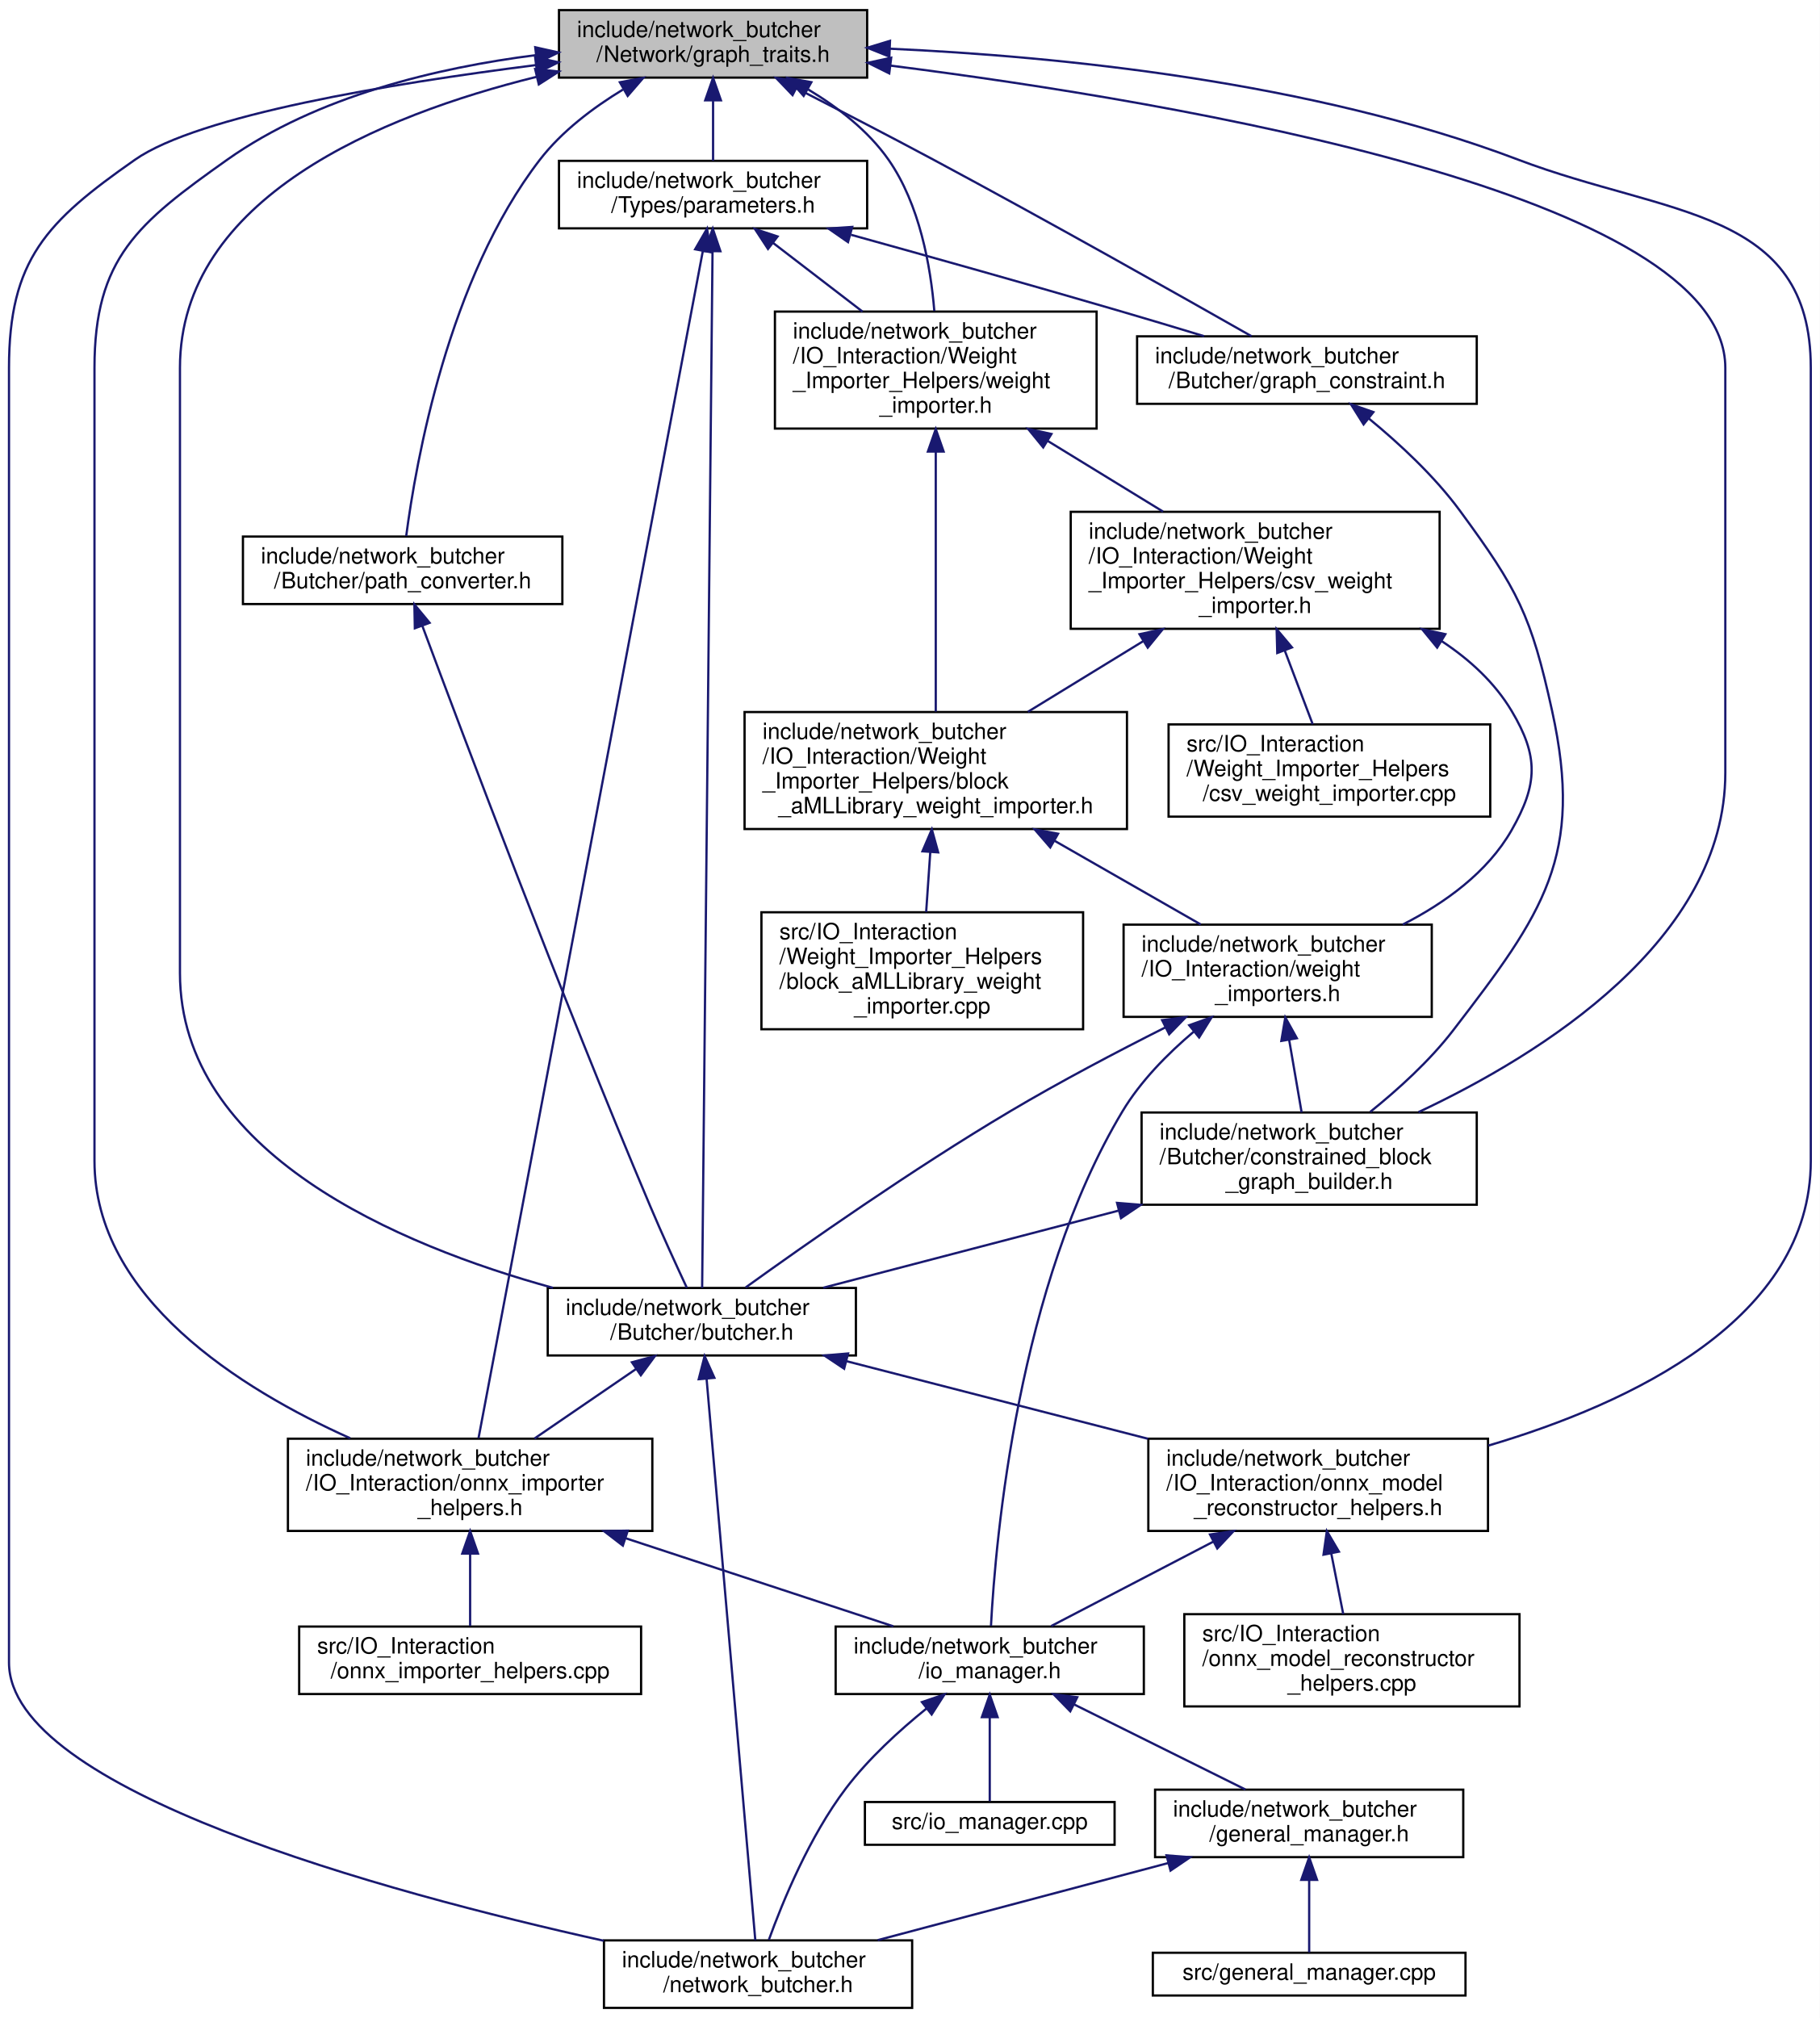
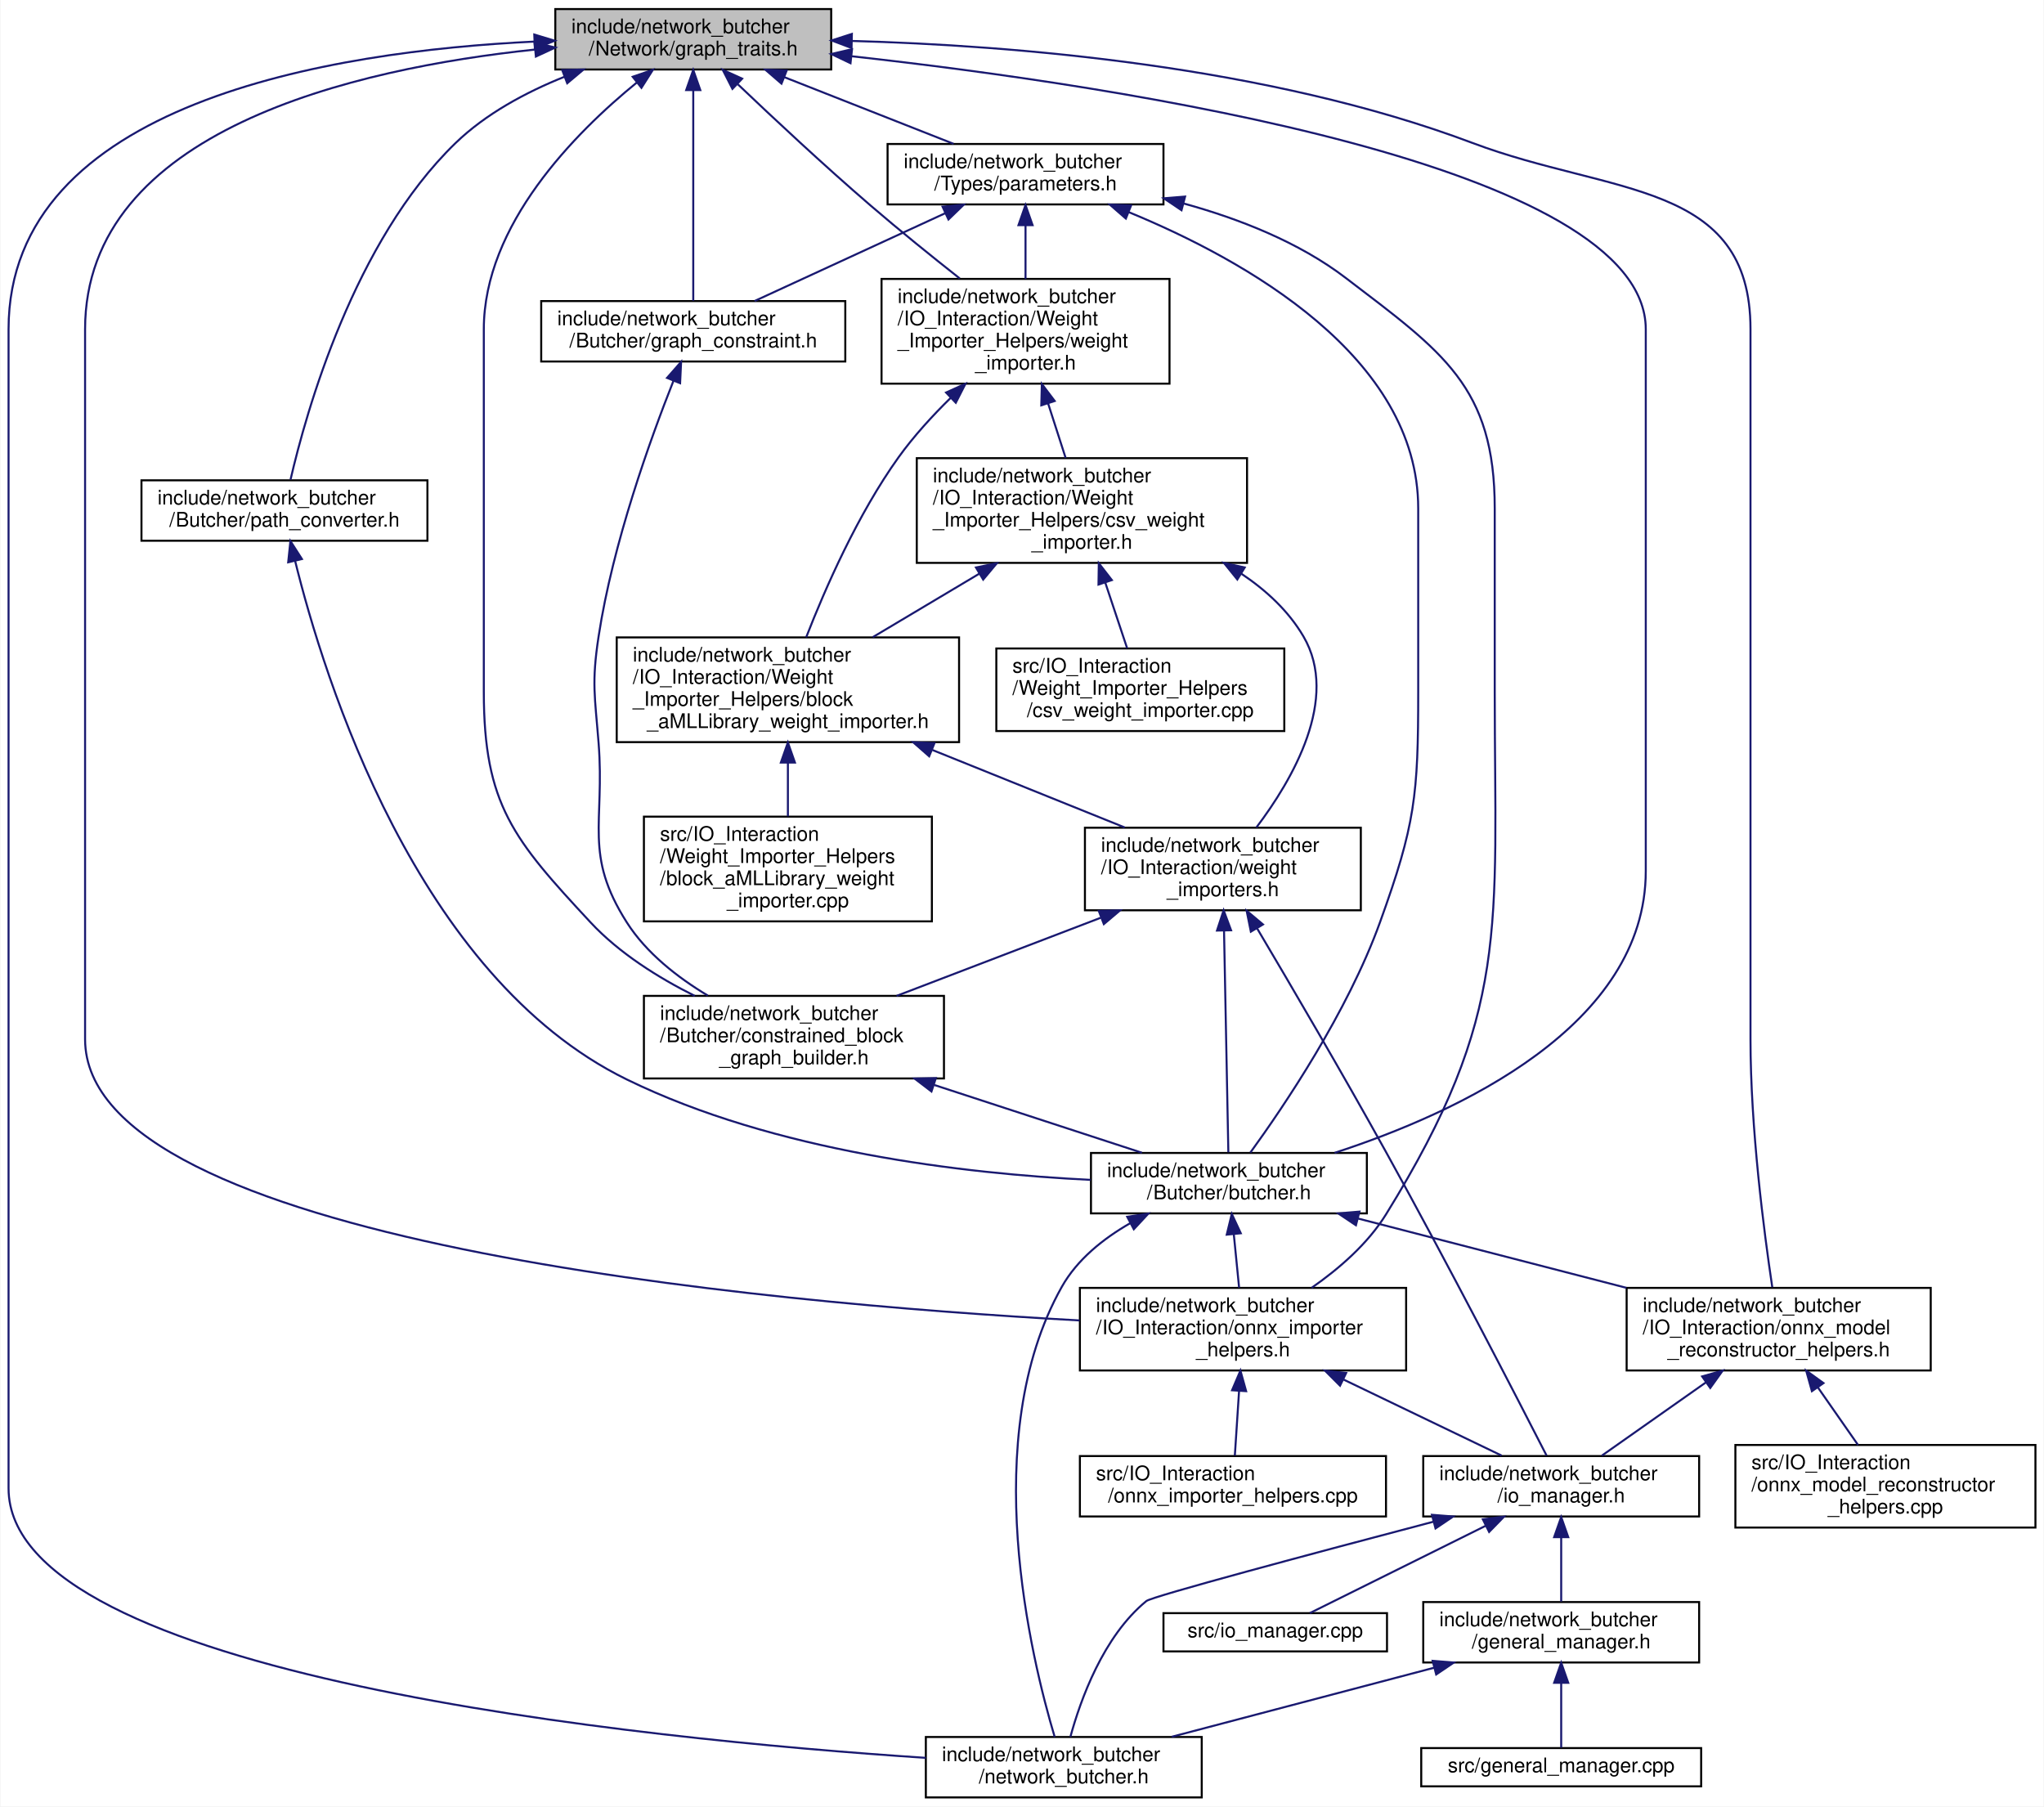
- <svg xmlns="http://www.w3.org/2000/svg" xmlns:xlink="http://www.w3.org/1999/xlink" width="809pt" height="897pt" viewBox="0.00 0.00 809.00 897.00">
+ <svg xmlns="http://www.w3.org/2000/svg" xmlns:xlink="http://www.w3.org/1999/xlink" width="1015pt" height="897pt" viewBox="0.00 0.00 1014.50 897.00">
  <g id="graph0" class="graph" transform="scale(1 1) rotate(0) translate(4 893)">
-     <polygon fill="white" stroke="transparent" points="-4,4 -4,-893 805,-893 805,4 -4,4" />
+     <polygon fill="white" stroke="transparent" points="-4,4 -4,-893 1010.5,-893 1010.5,4 -4,4" />
    <g id="node1" class="node">
      <g id="a_node1">
        <a xlink:title=" ">
-           <polygon fill="#bfbfbf" stroke="black" points="244.5,-858.5 244.5,-888.5 381.5,-888.5 381.5,-858.5 244.5,-858.5" />
-           <text text-anchor="start" x="252.5" y="-876.5" font-family="Helvetica,sans-Serif" font-size="10.00">include/network_butcher</text>
-           <text text-anchor="middle" x="313" y="-865.5" font-family="Helvetica,sans-Serif" font-size="10.00">/Network/graph_traits.h</text>
+           <polygon fill="#bfbfbf" stroke="black" points="271.5,-858.5 271.5,-888.5 408.5,-888.5 408.5,-858.5 271.5,-858.5" />
+           <text text-anchor="start" x="279.5" y="-876.5" font-family="Helvetica,sans-Serif" font-size="10.00">include/network_butcher</text>
+           <text text-anchor="middle" x="340" y="-865.5" font-family="Helvetica,sans-Serif" font-size="10.00">/Network/graph_traits.h</text>
        </a>
      </g>
    </g>
    <g id="node2" class="node">
      <g id="a_node2">
        <a xlink:href="butcher_8h.html" target="_top" xlink:title=" ">
-           <polygon fill="white" stroke="black" points="239.5,-290.5 239.5,-320.5 376.5,-320.5 376.5,-290.5 239.5,-290.5" />
-           <text text-anchor="start" x="247.5" y="-308.5" font-family="Helvetica,sans-Serif" font-size="10.00">include/network_butcher</text>
-           <text text-anchor="middle" x="308" y="-297.5" font-family="Helvetica,sans-Serif" font-size="10.00">/Butcher/butcher.h</text>
+           <polygon fill="white" stroke="black" points="537.5,-290.5 537.5,-320.5 674.5,-320.5 674.5,-290.5 537.5,-290.5" />
+           <text text-anchor="start" x="545.5" y="-308.5" font-family="Helvetica,sans-Serif" font-size="10.00">include/network_butcher</text>
+           <text text-anchor="middle" x="606" y="-297.5" font-family="Helvetica,sans-Serif" font-size="10.00">/Butcher/butcher.h</text>
        </a>
      </g>
    </g>
    <g id="edge1" class="edge">
-       <path fill="none" stroke="midnightblue" d="M234.43,-858.82C165.44,-841.76 76,-805.07 76,-729.5 76,-729.5 76,-729.5 76,-460.5 76,-380.37 173.26,-339.44 241.83,-320.55" />
-       <polygon fill="midnightblue" stroke="midnightblue" points="233.91,-862.29 244.45,-861.2 235.53,-855.48 233.91,-862.29" />
+       <path fill="none" stroke="midnightblue" d="M418.78,-865.06C553.32,-850.16 813,-810.86 813,-729.5 813,-729.5 813,-729.5 813,-460.5 813,-383.57 719.83,-340.55 658.5,-320.56" />
+       <polygon fill="midnightblue" stroke="midnightblue" points="418.09,-861.62 408.53,-866.18 418.85,-868.58 418.09,-861.62" />
    </g>
    <g id="node3" class="node">
      <g id="a_node3">
-         <a xlink:href="onnx__model__reconstructor__helpers_8h.html" target="_top" xlink:title=" ">
-           <polygon fill="white" stroke="black" points="506.5,-212.5 506.5,-253.5 657.5,-253.5 657.5,-212.5 506.5,-212.5" />
-           <text text-anchor="start" x="514.5" y="-241.5" font-family="Helvetica,sans-Serif" font-size="10.00">include/network_butcher</text>
-           <text text-anchor="start" x="514.5" y="-230.5" font-family="Helvetica,sans-Serif" font-size="10.00">/IO_Interaction/onnx_model</text>
-           <text text-anchor="middle" x="582" y="-219.5" font-family="Helvetica,sans-Serif" font-size="10.00">_reconstructor_helpers.h</text>
+         <a xlink:href="onnx__importer__helpers_8h.html" target="_top" xlink:title=" ">
+           <polygon fill="white" stroke="black" points="532,-212.5 532,-253.5 694,-253.5 694,-212.5 532,-212.5" />
+           <text text-anchor="start" x="540" y="-241.5" font-family="Helvetica,sans-Serif" font-size="10.00">include/network_butcher</text>
+           <text text-anchor="start" x="540" y="-230.5" font-family="Helvetica,sans-Serif" font-size="10.00">/IO_Interaction/onnx_importer</text>
+           <text text-anchor="middle" x="613" y="-219.5" font-family="Helvetica,sans-Serif" font-size="10.00">_helpers.h</text>
        </a>
      </g>
    </g>
    <g id="edge20" class="edge">
-       <path fill="none" stroke="midnightblue" d="M391.74,-871.34C465.97,-867.97 579.23,-856.85 671,-822 737.29,-796.83 801,-800.41 801,-729.5 801,-729.5 801,-729.5 801,-377 801,-306.73 720.98,-269.16 657.67,-250.44" />
-       <polygon fill="midnightblue" stroke="midnightblue" points="391.37,-867.85 381.53,-871.77 391.66,-874.85 391.37,-867.85" />
+       <path fill="none" stroke="midnightblue" d="M261.33,-868.39C171.85,-858.98 38,-828.37 38,-729.5 38,-729.5 38,-729.5 38,-377 38,-276.45 373.34,-246.08 531.84,-237.34" />
+       <polygon fill="midnightblue" stroke="midnightblue" points="261.18,-871.89 271.47,-869.39 261.86,-864.92 261.18,-871.89" />
    </g>
    <g id="node6" class="node">
      <g id="a_node6">
        <a xlink:href="network__butcher_8h.html" target="_top" xlink:title=" ">
-           <polygon fill="white" stroke="black" points="264.5,-0.5 264.5,-30.5 401.5,-30.5 401.5,-0.5 264.5,-0.5" />
-           <text text-anchor="start" x="272.5" y="-18.5" font-family="Helvetica,sans-Serif" font-size="10.00">include/network_butcher</text>
-           <text text-anchor="middle" x="333" y="-7.5" font-family="Helvetica,sans-Serif" font-size="10.00">/network_butcher.h</text>
+           <polygon fill="white" stroke="black" points="455.5,-0.5 455.5,-30.5 592.5,-30.5 592.5,-0.5 455.5,-0.5" />
+           <text text-anchor="start" x="463.5" y="-18.5" font-family="Helvetica,sans-Serif" font-size="10.00">include/network_butcher</text>
+           <text text-anchor="middle" x="524" y="-7.5" font-family="Helvetica,sans-Serif" font-size="10.00">/network_butcher.h</text>
        </a>
      </g>
    </g>
    <g id="edge33" class="edge">
-       <path fill="none" stroke="midnightblue" d="M234.08,-864.05C169.47,-855.87 84.3,-841.79 56,-822 16.62,-794.46 0,-777.56 0,-729.5 0,-729.5 0,-729.5 0,-154 0,-97.32 166.92,-51.97 264.41,-30.33" />
-       <polygon fill="midnightblue" stroke="midnightblue" points="233.91,-867.56 244.26,-865.32 234.77,-860.61 233.91,-867.56" />
+       <path fill="none" stroke="midnightblue" d="M261.07,-872.35C160.62,-867.52 0,-842.18 0,-729.5 0,-729.5 0,-729.5 0,-154 0,-60.89 313.46,-29.56 455.5,-20.14" />
+       <polygon fill="midnightblue" stroke="midnightblue" points="261.06,-875.85 271.2,-872.78 261.35,-868.86 261.06,-875.85" />
    </g>
    <g id="node10" class="node">
      <g id="a_node10">
-         <a xlink:href="onnx__importer__helpers_8h.html" target="_top" xlink:title=" ">
-           <polygon fill="white" stroke="black" points="124,-212.5 124,-253.5 286,-253.5 286,-212.5 124,-212.5" />
-           <text text-anchor="start" x="132" y="-241.5" font-family="Helvetica,sans-Serif" font-size="10.00">include/network_butcher</text>
-           <text text-anchor="start" x="132" y="-230.5" font-family="Helvetica,sans-Serif" font-size="10.00">/IO_Interaction/onnx_importer</text>
-           <text text-anchor="middle" x="205" y="-219.5" font-family="Helvetica,sans-Serif" font-size="10.00">_helpers.h</text>
+         <a xlink:href="onnx__model__reconstructor__helpers_8h.html" target="_top" xlink:title=" ">
+           <polygon fill="white" stroke="black" points="803.5,-212.5 803.5,-253.5 954.5,-253.5 954.5,-212.5 803.5,-212.5" />
+           <text text-anchor="start" x="811.5" y="-241.5" font-family="Helvetica,sans-Serif" font-size="10.00">include/network_butcher</text>
+           <text text-anchor="start" x="811.5" y="-230.5" font-family="Helvetica,sans-Serif" font-size="10.00">/IO_Interaction/onnx_model</text>
+           <text text-anchor="middle" x="879" y="-219.5" font-family="Helvetica,sans-Serif" font-size="10.00">_reconstructor_helpers.h</text>
        </a>
      </g>
    </g>
    <g id="edge21" class="edge">
-       <path fill="none" stroke="midnightblue" d="M234.24,-868.5C190.47,-862.94 136.94,-850.29 97,-822 57.21,-793.81 38,-778.26 38,-729.5 38,-729.5 38,-729.5 38,-377 38,-316.12 102.83,-275.59 151.7,-253.69" />
-       <polygon fill="midnightblue" stroke="midnightblue" points="233.94,-871.99 244.28,-869.68 234.75,-865.04 233.94,-871.99" />
+       <path fill="none" stroke="midnightblue" d="M418.7,-872.67C498.74,-870.46 625.14,-860.35 727,-822 796.1,-795.98 865,-803.34 865,-729.5 865,-729.5 865,-729.5 865,-377 865,-332.85 871.69,-281.39 875.82,-253.83" />
+       <polygon fill="midnightblue" stroke="midnightblue" points="418.61,-869.17 408.69,-872.91 418.77,-876.16 418.61,-869.17" />
    </g>
    <g id="node12" class="node">
      <g id="a_node12">
-         <a xlink:href="graph__constraint_8h.html" target="_top" xlink:title=" ">
-           <polygon fill="white" stroke="black" points="501.5,-713.5 501.5,-743.5 652.5,-743.5 652.5,-713.5 501.5,-713.5" />
-           <text text-anchor="start" x="509.5" y="-731.5" font-family="Helvetica,sans-Serif" font-size="10.00">include/network_butcher</text>
-           <text text-anchor="middle" x="577" y="-720.5" font-family="Helvetica,sans-Serif" font-size="10.00">/Butcher/graph_constraint.h</text>
+         <a xlink:href="constrained__block__graph__builder_8h.html" target="_top" xlink:title=" ">
+           <polygon fill="white" stroke="black" points="315.5,-357.5 315.5,-398.5 464.5,-398.5 464.5,-357.5 315.5,-357.5" />
+           <text text-anchor="start" x="323.5" y="-386.5" font-family="Helvetica,sans-Serif" font-size="10.00">include/network_butcher</text>
+           <text text-anchor="start" x="323.5" y="-375.5" font-family="Helvetica,sans-Serif" font-size="10.00">/Butcher/constrained_block</text>
+           <text text-anchor="middle" x="390" y="-364.5" font-family="Helvetica,sans-Serif" font-size="10.00">_graph_builder.h</text>
        </a>
      </g>
    </g>
    <g id="edge14" class="edge">
-       <path fill="none" stroke="midnightblue" d="M349.95,-853.82C368.37,-844.41 390.94,-832.75 411,-822 461.59,-794.88 520.1,-761.89 552.39,-743.54" />
-       <polygon fill="midnightblue" stroke="midnightblue" points="348.33,-850.72 341.01,-858.37 351.51,-856.95 348.33,-850.72" />
+       <path fill="none" stroke="midnightblue" d="M312.08,-852.11C281.27,-827.03 236,-781.35 236,-729.5 236,-729.5 236,-729.5 236,-549.5 236,-493.42 250.82,-476.07 289,-435 303.27,-419.66 322.72,-407.51 340.74,-398.5" />
+       <polygon fill="midnightblue" stroke="midnightblue" points="309.93,-854.88 319.95,-858.33 314.27,-849.39 309.93,-854.88" />
    </g>
    <g id="node13" class="node">
      <g id="a_node13">
-         <a xlink:href="constrained__block__graph__builder_8h.html" target="_top" xlink:title=" ">
-           <polygon fill="white" stroke="black" points="503.5,-357.5 503.5,-398.5 652.5,-398.5 652.5,-357.5 503.5,-357.5" />
-           <text text-anchor="start" x="511.5" y="-386.5" font-family="Helvetica,sans-Serif" font-size="10.00">include/network_butcher</text>
-           <text text-anchor="start" x="511.5" y="-375.5" font-family="Helvetica,sans-Serif" font-size="10.00">/Butcher/constrained_block</text>
-           <text text-anchor="middle" x="578" y="-364.5" font-family="Helvetica,sans-Serif" font-size="10.00">_graph_builder.h</text>
-         </a>
-       </g>
-     </g>
-     <g id="edge17" class="edge">
-       <path fill="none" stroke="midnightblue" d="M392.07,-863.81C521.17,-847.41 763,-806.42 763,-729.5 763,-729.5 763,-729.5 763,-549.5 763,-475.25 681.42,-424.42 626.61,-398.66" />
-       <polygon fill="midnightblue" stroke="midnightblue" points="391.32,-860.38 381.84,-865.09 392.19,-867.33 391.32,-860.38" />
+         <a xlink:href="path__converter_8h.html" target="_top" xlink:title=" ">
+           <polygon fill="white" stroke="black" points="66,-624.5 66,-654.5 208,-654.5 208,-624.5 66,-624.5" />
+           <text text-anchor="start" x="74" y="-642.5" font-family="Helvetica,sans-Serif" font-size="10.00">include/network_butcher</text>
+           <text text-anchor="middle" x="137" y="-631.5" font-family="Helvetica,sans-Serif" font-size="10.00">/Butcher/path_converter.h</text>
+         </a>
+       </g>
+     </g>
+     <g id="edge16" class="edge">
+       <path fill="none" stroke="midnightblue" d="M275.94,-854.84C256.83,-847.16 237.01,-836.51 222,-822 171.47,-773.14 147.76,-688.38 140.01,-654.8" />
+       <polygon fill="midnightblue" stroke="midnightblue" points="274.94,-858.2 285.53,-858.48 277.42,-851.66 274.94,-858.2" />
    </g>
    <g id="node14" class="node">
      <g id="a_node14">
-         <a xlink:href="path__converter_8h.html" target="_top" xlink:title=" ">
-           <polygon fill="white" stroke="black" points="104,-624.5 104,-654.5 246,-654.5 246,-624.5 104,-624.5" />
-           <text text-anchor="start" x="112" y="-642.5" font-family="Helvetica,sans-Serif" font-size="10.00">include/network_butcher</text>
-           <text text-anchor="middle" x="175" y="-631.5" font-family="Helvetica,sans-Serif" font-size="10.00">/Butcher/path_converter.h</text>
+         <a xlink:href="graph__constraint_8h.html" target="_top" xlink:title=" ">
+           <polygon fill="white" stroke="black" points="264.5,-713.5 264.5,-743.5 415.5,-743.5 415.5,-713.5 264.5,-713.5" />
+           <text text-anchor="start" x="272.5" y="-731.5" font-family="Helvetica,sans-Serif" font-size="10.00">include/network_butcher</text>
+           <text text-anchor="middle" x="340" y="-720.5" font-family="Helvetica,sans-Serif" font-size="10.00">/Butcher/graph_constraint.h</text>
        </a>
      </g>
    </g>
    <g id="edge18" class="edge">
-       <path fill="none" stroke="midnightblue" d="M272.92,-853.18C259.64,-845.12 245.76,-834.65 236,-822 195.18,-769.1 180.85,-687.38 176.58,-654.71" />
-       <polygon fill="midnightblue" stroke="midnightblue" points="271.56,-856.43 281.97,-858.38 275.04,-850.36 271.56,-856.43" />
+       <path fill="none" stroke="midnightblue" d="M340,-848.19C340,-818.16 340,-768.05 340,-743.68" />
+       <polygon fill="midnightblue" stroke="midnightblue" points="336.5,-848.27 340,-858.27 343.5,-848.27 336.5,-848.27" />
    </g>
    <g id="node15" class="node">
      <g id="a_node15">
        <a xlink:href="weight__importer_8h.html" target="_top" xlink:title=" ">
-           <polygon fill="white" stroke="black" points="340.5,-702.5 340.5,-754.5 483.5,-754.5 483.5,-702.5 340.5,-702.5" />
-           <text text-anchor="start" x="348.5" y="-742.5" font-family="Helvetica,sans-Serif" font-size="10.00">include/network_butcher</text>
-           <text text-anchor="start" x="348.5" y="-731.5" font-family="Helvetica,sans-Serif" font-size="10.00">/IO_Interaction/Weight</text>
-           <text text-anchor="start" x="348.5" y="-720.5" font-family="Helvetica,sans-Serif" font-size="10.00">_Importer_Helpers/weight</text>
-           <text text-anchor="middle" x="412" y="-709.5" font-family="Helvetica,sans-Serif" font-size="10.00">_importer.h</text>
+           <polygon fill="white" stroke="black" points="433.5,-702.5 433.5,-754.5 576.5,-754.5 576.5,-702.5 433.5,-702.5" />
+           <text text-anchor="start" x="441.5" y="-742.5" font-family="Helvetica,sans-Serif" font-size="10.00">include/network_butcher</text>
+           <text text-anchor="start" x="441.5" y="-731.5" font-family="Helvetica,sans-Serif" font-size="10.00">/IO_Interaction/Weight</text>
+           <text text-anchor="start" x="441.5" y="-720.5" font-family="Helvetica,sans-Serif" font-size="10.00">_Importer_Helpers/weight</text>
+           <text text-anchor="middle" x="505" y="-709.5" font-family="Helvetica,sans-Serif" font-size="10.00">_importer.h</text>
        </a>
      </g>
    </g>
    <g id="edge22" class="edge">
-       <path fill="none" stroke="midnightblue" d="M355.32,-853.22C368.53,-845.29 381.99,-834.89 391,-822 404.86,-802.15 409.73,-774.6 411.36,-754.73" />
-       <polygon fill="midnightblue" stroke="midnightblue" points="353.26,-850.37 346.27,-858.32 356.7,-856.46 353.26,-850.37" />
+       <path fill="none" stroke="midnightblue" d="M362.13,-851.16C379.68,-834.45 405,-810.79 428,-791 442.27,-778.73 458.49,-765.64 472.35,-754.72" />
+       <polygon fill="midnightblue" stroke="midnightblue" points="359.46,-848.88 354.65,-858.32 364.29,-853.94 359.46,-848.88" />
    </g>
    <g id="node21" class="node">
      <g id="a_node21">
        <a xlink:href="parameters_8h.html" target="_top" xlink:title=" ">
-           <polygon fill="white" stroke="black" points="244.5,-791.5 244.5,-821.5 381.5,-821.5 381.5,-791.5 244.5,-791.5" />
-           <text text-anchor="start" x="252.5" y="-809.5" font-family="Helvetica,sans-Serif" font-size="10.00">include/network_butcher</text>
-           <text text-anchor="middle" x="313" y="-798.5" font-family="Helvetica,sans-Serif" font-size="10.00">/Types/parameters.h</text>
+           <polygon fill="white" stroke="black" points="436.5,-791.5 436.5,-821.5 573.5,-821.5 573.5,-791.5 436.5,-791.5" />
+           <text text-anchor="start" x="444.5" y="-809.5" font-family="Helvetica,sans-Serif" font-size="10.00">include/network_butcher</text>
+           <text text-anchor="middle" x="505" y="-798.5" font-family="Helvetica,sans-Serif" font-size="10.00">/Types/parameters.h</text>
        </a>
      </g>
    </g>
    <g id="edge34" class="edge">
-       <path fill="none" stroke="midnightblue" d="M313,-848.11C313,-839.15 313,-829.32 313,-821.58" />
-       <polygon fill="midnightblue" stroke="midnightblue" points="309.5,-848.4 313,-858.4 316.5,-848.4 309.5,-848.4" />
+       <path fill="none" stroke="midnightblue" d="M385.23,-854.68C411.69,-844.26 444.63,-831.28 469.27,-821.58" />
+       <polygon fill="midnightblue" stroke="midnightblue" points="383.82,-851.47 375.8,-858.4 386.39,-857.99 383.82,-851.47" />
    </g>
    <g id="edge2" class="edge">
-       <path fill="none" stroke="midnightblue" d="M372.4,-287.93C412.51,-277.61 464.31,-264.28 506.37,-253.46" />
-       <polygon fill="midnightblue" stroke="midnightblue" points="371.27,-284.61 362.46,-290.49 373.02,-291.38 371.27,-284.61" />
+       <path fill="none" stroke="midnightblue" d="M608.41,-280.27C609.27,-271.56 610.23,-261.85 611.06,-253.59" />
+       <polygon fill="midnightblue" stroke="midnightblue" points="604.92,-279.94 607.42,-290.23 611.89,-280.63 604.92,-279.94" />
    </g>
    <g id="edge13" class="edge">
-       <path fill="none" stroke="midnightblue" d="M310.12,-280.1C315.17,-221.9 327.81,-76.33 331.78,-30.53" />
-       <polygon fill="midnightblue" stroke="midnightblue" points="306.62,-279.95 309.24,-290.22 313.59,-280.56 306.62,-279.95" />
+       <path fill="none" stroke="midnightblue" d="M557.12,-285.71C543.66,-278.01 530.66,-267.63 523,-254 480.97,-179.24 507.9,-69.18 519.48,-30.53" />
+       <polygon fill="midnightblue" stroke="midnightblue" points="555.5,-288.81 565.98,-290.38 558.77,-282.62 555.5,-288.81" />
    </g>
    <g id="edge10" class="edge">
-       <path fill="none" stroke="midnightblue" d="M278.76,-284.48C264.61,-274.8 247.68,-263.22 233.62,-253.59" />
-       <polygon fill="midnightblue" stroke="midnightblue" points="276.93,-287.47 287.16,-290.23 280.88,-281.7 276.93,-287.47" />
+       <path fill="none" stroke="midnightblue" d="M670.14,-287.94C710.03,-277.63 761.52,-264.34 803.39,-253.53" />
+       <polygon fill="midnightblue" stroke="midnightblue" points="669.07,-284.6 660.26,-290.49 670.82,-291.38 669.07,-284.6" />
    </g>
    <g id="node4" class="node">
      <g id="a_node4">
        <a xlink:href="io__manager_8h.html" target="_top" xlink:title=" ">
-           <polygon fill="white" stroke="black" points="367.5,-140 367.5,-170 504.5,-170 504.5,-140 367.5,-140" />
-           <text text-anchor="start" x="375.5" y="-158" font-family="Helvetica,sans-Serif" font-size="10.00">include/network_butcher</text>
-           <text text-anchor="middle" x="436" y="-147" font-family="Helvetica,sans-Serif" font-size="10.00">/io_manager.h</text>
+           <polygon fill="white" stroke="black" points="702.5,-140 702.5,-170 839.5,-170 839.5,-140 702.5,-140" />
+           <text text-anchor="start" x="710.5" y="-158" font-family="Helvetica,sans-Serif" font-size="10.00">include/network_butcher</text>
+           <text text-anchor="middle" x="771" y="-147" font-family="Helvetica,sans-Serif" font-size="10.00">/io_manager.h</text>
        </a>
      </g>
    </g>
    <g id="edge3" class="edge">
-       <path fill="none" stroke="midnightblue" d="M535.52,-207.81C511.74,-195.43 483.6,-180.78 463.33,-170.23" />
-       <polygon fill="midnightblue" stroke="midnightblue" points="533.92,-210.92 544.4,-212.43 537.15,-204.71 533.92,-210.92" />
+       <path fill="none" stroke="midnightblue" d="M662.96,-207.97C688.77,-195.55 719.39,-180.83 741.43,-170.23" />
+       <polygon fill="midnightblue" stroke="midnightblue" points="661.18,-204.94 653.69,-212.43 664.22,-211.25 661.18,-204.94" />
    </g>
    <g id="node9" class="node">
      <g id="a_node9">
-         <a xlink:href="onnx__model__reconstructor__helpers_8cpp.html" target="_top" xlink:title=" ">
-           <polygon fill="white" stroke="black" points="522.5,-134.5 522.5,-175.5 671.5,-175.5 671.5,-134.5 522.5,-134.5" />
-           <text text-anchor="start" x="530.5" y="-163.5" font-family="Helvetica,sans-Serif" font-size="10.00">src/IO_Interaction</text>
-           <text text-anchor="start" x="530.5" y="-152.5" font-family="Helvetica,sans-Serif" font-size="10.00">/onnx_model_reconstructor</text>
-           <text text-anchor="middle" x="597" y="-141.5" font-family="Helvetica,sans-Serif" font-size="10.00">_helpers.cpp</text>
+         <a xlink:href="onnx__importer__helpers_8cpp.html" target="_top" xlink:title=" ">
+           <polygon fill="white" stroke="black" points="532,-140 532,-170 684,-170 684,-140 532,-140" />
+           <text text-anchor="start" x="540" y="-158" font-family="Helvetica,sans-Serif" font-size="10.00">src/IO_Interaction</text>
+           <text text-anchor="middle" x="608" y="-147" font-family="Helvetica,sans-Serif" font-size="10.00">/onnx_importer_helpers.cpp</text>
        </a>
      </g>
    </g>
    <g id="edge9" class="edge">
-       <path fill="none" stroke="midnightblue" d="M587.8,-202.59C589.6,-193.51 591.52,-183.74 593.15,-175.51" />
-       <polygon fill="midnightblue" stroke="midnightblue" points="584.37,-201.94 585.86,-212.43 591.23,-203.3 584.37,-201.94" />
+       <path fill="none" stroke="midnightblue" d="M611.04,-202.28C610.32,-191.25 609.53,-179.25 608.94,-170.23" />
+       <polygon fill="midnightblue" stroke="midnightblue" points="607.56,-202.68 611.71,-212.43 614.55,-202.22 607.56,-202.68" />
    </g>
    <g id="node5" class="node">
      <g id="a_node5">
        <a xlink:href="general__manager_8h.html" target="_top" xlink:title=" ">
-           <polygon fill="white" stroke="black" points="509.5,-67.5 509.5,-97.5 646.5,-97.5 646.5,-67.5 509.5,-67.5" />
-           <text text-anchor="start" x="517.5" y="-85.5" font-family="Helvetica,sans-Serif" font-size="10.00">include/network_butcher</text>
-           <text text-anchor="middle" x="578" y="-74.5" font-family="Helvetica,sans-Serif" font-size="10.00">/general_manager.h</text>
+           <polygon fill="white" stroke="black" points="702.5,-67.5 702.5,-97.5 839.5,-97.5 839.5,-67.5 702.5,-67.5" />
+           <text text-anchor="start" x="710.5" y="-85.5" font-family="Helvetica,sans-Serif" font-size="10.00">include/network_butcher</text>
+           <text text-anchor="middle" x="771" y="-74.5" font-family="Helvetica,sans-Serif" font-size="10.00">/general_manager.h</text>
        </a>
      </g>
    </g>
    <g id="edge4" class="edge">
-       <path fill="none" stroke="midnightblue" d="M473.52,-135.37C497.39,-123.52 527.8,-108.42 549.65,-97.57" />
-       <polygon fill="midnightblue" stroke="midnightblue" points="471.79,-132.32 464.39,-139.9 474.91,-138.59 471.79,-132.32" />
+       <path fill="none" stroke="midnightblue" d="M771,-129.73C771,-119.07 771,-106.91 771,-97.75" />
+       <polygon fill="midnightblue" stroke="midnightblue" points="767.5,-129.73 771,-139.73 774.5,-129.73 767.5,-129.73" />
    </g>
    <g id="edge7" class="edge">
-       <path fill="none" stroke="midnightblue" d="M407.82,-133.52C395.72,-123.74 382.08,-111.28 372,-98 355.88,-76.76 343.97,-47.79 337.79,-30.72" />
-       <polygon fill="midnightblue" stroke="midnightblue" points="405.86,-136.43 415.89,-139.84 410.17,-130.92 405.86,-136.43" />
+       <path fill="none" stroke="midnightblue" d="M707.66,-137.43C648.18,-121.78 567.88,-100.35 565,-98 543.54,-80.46 532.26,-48.82 527.27,-30.55" />
+       <polygon fill="midnightblue" stroke="midnightblue" points="706.82,-140.83 717.38,-139.99 708.6,-134.06 706.82,-140.83" />
    </g>
    <g id="node8" class="node">
      <g id="a_node8">
        <a xlink:href="io__manager_8cpp.html" target="_top" xlink:title=" ">
-           <polygon fill="white" stroke="black" points="380.5,-73 380.5,-92 491.5,-92 491.5,-73 380.5,-73" />
-           <text text-anchor="middle" x="436" y="-80" font-family="Helvetica,sans-Serif" font-size="10.00">src/io_manager.cpp</text>
+           <polygon fill="white" stroke="black" points="573.5,-73 573.5,-92 684.5,-92 684.5,-73 573.5,-73" />
+           <text text-anchor="middle" x="629" y="-80" font-family="Helvetica,sans-Serif" font-size="10.00">src/io_manager.cpp</text>
        </a>
      </g>
    </g>
    <g id="edge8" class="edge">
-       <path fill="none" stroke="midnightblue" d="M436,-129.59C436,-116.71 436,-101.7 436,-92.39" />
-       <polygon fill="midnightblue" stroke="midnightblue" points="432.5,-129.73 436,-139.73 439.5,-129.73 432.5,-129.73" />
+       <path fill="none" stroke="midnightblue" d="M733.4,-135.33C705.13,-121.29 667.69,-102.71 646.19,-92.03" />
+       <polygon fill="midnightblue" stroke="midnightblue" points="732.09,-138.59 742.61,-139.9 735.21,-132.32 732.09,-138.59" />
    </g>
    <g id="edge5" class="edge">
-       <path fill="none" stroke="midnightblue" d="M515.24,-64.85C475.3,-54.25 424.13,-40.68 386.19,-30.61" />
-       <polygon fill="midnightblue" stroke="midnightblue" points="514.58,-68.29 525.14,-67.48 516.37,-61.53 514.58,-68.29" />
+       <path fill="none" stroke="midnightblue" d="M707.99,-64.92C667.68,-54.31 615.96,-40.7 577.62,-30.61" />
+       <polygon fill="midnightblue" stroke="midnightblue" points="707.15,-68.32 717.71,-67.48 708.93,-61.55 707.15,-68.32" />
    </g>
    <g id="node7" class="node">
      <g id="a_node7">
        <a xlink:href="general__manager_8cpp.html" target="_top" xlink:title=" ">
-           <polygon fill="white" stroke="black" points="508.5,-6 508.5,-25 647.5,-25 647.5,-6 508.5,-6" />
-           <text text-anchor="middle" x="578" y="-13" font-family="Helvetica,sans-Serif" font-size="10.00">src/general_manager.cpp</text>
+           <polygon fill="white" stroke="black" points="701.5,-6 701.5,-25 840.5,-25 840.5,-6 701.5,-6" />
+           <text text-anchor="middle" x="771" y="-13" font-family="Helvetica,sans-Serif" font-size="10.00">src/general_manager.cpp</text>
        </a>
      </g>
    </g>
    <g id="edge6" class="edge">
-       <path fill="none" stroke="midnightblue" d="M578,-57.25C578,-46.02 578,-33.38 578,-25.19" />
-       <polygon fill="midnightblue" stroke="midnightblue" points="574.5,-57.4 578,-67.4 581.5,-57.4 574.5,-57.4" />
+       <path fill="none" stroke="midnightblue" d="M771,-57.25C771,-46.02 771,-33.38 771,-25.19" />
+       <polygon fill="midnightblue" stroke="midnightblue" points="767.5,-57.4 771,-67.4 774.5,-57.4 767.5,-57.4" />
    </g>
    <g id="edge11" class="edge">
-       <path fill="none" stroke="midnightblue" d="M274.12,-209.26C312.78,-196.54 359.76,-181.08 393.12,-170.11" />
-       <polygon fill="midnightblue" stroke="midnightblue" points="272.89,-205.98 264.49,-212.43 275.08,-212.63 272.89,-205.98" />
+       <path fill="none" stroke="midnightblue" d="M842.98,-206.66C825.75,-194.53 805.75,-180.45 791.21,-170.23" />
+       <polygon fill="midnightblue" stroke="midnightblue" points="840.99,-209.54 851.19,-212.43 845.02,-203.81 840.99,-209.54" />
    </g>
    <g id="node11" class="node">
      <g id="a_node11">
-         <a xlink:href="onnx__importer__helpers_8cpp.html" target="_top" xlink:title=" ">
-           <polygon fill="white" stroke="black" points="129,-140 129,-170 281,-170 281,-140 129,-140" />
-           <text text-anchor="start" x="137" y="-158" font-family="Helvetica,sans-Serif" font-size="10.00">src/IO_Interaction</text>
-           <text text-anchor="middle" x="205" y="-147" font-family="Helvetica,sans-Serif" font-size="10.00">/onnx_importer_helpers.cpp</text>
+         <a xlink:href="onnx__model__reconstructor__helpers_8cpp.html" target="_top" xlink:title=" ">
+           <polygon fill="white" stroke="black" points="857.5,-134.5 857.5,-175.5 1006.5,-175.5 1006.5,-134.5 857.5,-134.5" />
+           <text text-anchor="start" x="865.5" y="-163.5" font-family="Helvetica,sans-Serif" font-size="10.00">src/IO_Interaction</text>
+           <text text-anchor="start" x="865.5" y="-152.5" font-family="Helvetica,sans-Serif" font-size="10.00">/onnx_model_reconstructor</text>
+           <text text-anchor="middle" x="932" y="-141.5" font-family="Helvetica,sans-Serif" font-size="10.00">_helpers.cpp</text>
        </a>
      </g>
    </g>
    <g id="edge12" class="edge">
-       <path fill="none" stroke="midnightblue" d="M205,-202.28C205,-191.25 205,-179.25 205,-170.23" />
-       <polygon fill="midnightblue" stroke="midnightblue" points="201.5,-202.43 205,-212.43 208.5,-202.43 201.5,-202.43" />
+       <path fill="none" stroke="midnightblue" d="M898.49,-204.05C905.11,-194.57 912.34,-184.18 918.4,-175.51" />
+       <polygon fill="midnightblue" stroke="midnightblue" points="895.5,-202.22 892.65,-212.43 901.24,-206.23 895.5,-202.22" />
    </g>
    <g id="edge15" class="edge">
-       <path fill="none" stroke="midnightblue" d="M604.58,-706.93C618.02,-695.89 633.68,-681.4 645,-666 670.79,-630.9 676.67,-619.54 686,-577 700.15,-512.46 682.28,-487.38 642,-435 631.56,-421.42 617.44,-408.65 605.12,-398.75" />
-       <polygon fill="midnightblue" stroke="midnightblue" points="602.19,-704.36 596.56,-713.33 606.56,-709.83 602.19,-704.36" />
-     </g>
-     <g id="edge16" class="edge">
-       <path fill="none" stroke="midnightblue" d="M493.27,-354.88C450.36,-343.67 399.54,-330.4 361.99,-320.6" />
-       <polygon fill="midnightblue" stroke="midnightblue" points="492.59,-358.32 503.15,-357.46 494.36,-351.54 492.59,-358.32" />
+       <path fill="none" stroke="midnightblue" d="M459.74,-354.24C493.65,-343.17 533.34,-330.22 562.81,-320.6" />
+       <polygon fill="midnightblue" stroke="midnightblue" points="458.3,-351.03 449.88,-357.46 460.47,-357.68 458.3,-351.03" />
+     </g>
+     <g id="edge17" class="edge">
+       <path fill="none" stroke="midnightblue" d="M142.28,-614.55C156.63,-556.27 202.47,-408.13 307,-357 380.3,-321.15 474.45,-310.2 537.33,-307.14" />
+       <polygon fill="midnightblue" stroke="midnightblue" points="138.86,-613.8 139.96,-624.34 145.67,-615.42 138.86,-613.8" />
    </g>
    <g id="edge19" class="edge">
-       <path fill="none" stroke="midnightblue" d="M183.79,-614.7C201.91,-566 245.03,-451.55 285,-357 290.25,-344.58 296.64,-330.64 301.35,-320.56" />
-       <polygon fill="midnightblue" stroke="midnightblue" points="180.42,-613.74 180.22,-624.33 186.98,-616.17 180.42,-613.74" />
+       <path fill="none" stroke="midnightblue" d="M330.2,-703.97C318.63,-674.79 300.05,-623.23 293,-577 289.45,-553.71 291.16,-547.48 293,-524 296.12,-484.08 285.51,-468.78 307,-435 316.7,-419.75 332.22,-407.65 347.23,-398.65" />
+       <polygon fill="midnightblue" stroke="midnightblue" points="326.98,-705.35 333.97,-713.32 333.47,-702.73 326.98,-705.35" />
    </g>
    <g id="node16" class="node">
      <g id="a_node16">
        <a xlink:href="block__aMLLibrary__weight__importer_8h.html" target="_top" xlink:title=" ">
-           <polygon fill="white" stroke="black" points="327,-524.5 327,-576.5 497,-576.5 497,-524.5 327,-524.5" />
-           <text text-anchor="start" x="335" y="-564.5" font-family="Helvetica,sans-Serif" font-size="10.00">include/network_butcher</text>
-           <text text-anchor="start" x="335" y="-553.5" font-family="Helvetica,sans-Serif" font-size="10.00">/IO_Interaction/Weight</text>
-           <text text-anchor="start" x="335" y="-542.5" font-family="Helvetica,sans-Serif" font-size="10.00">_Importer_Helpers/block</text>
-           <text text-anchor="middle" x="412" y="-531.5" font-family="Helvetica,sans-Serif" font-size="10.00">_aMLLibrary_weight_importer.h</text>
+           <polygon fill="white" stroke="black" points="302,-524.5 302,-576.5 472,-576.5 472,-524.5 302,-524.5" />
+           <text text-anchor="start" x="310" y="-564.5" font-family="Helvetica,sans-Serif" font-size="10.00">include/network_butcher</text>
+           <text text-anchor="start" x="310" y="-553.5" font-family="Helvetica,sans-Serif" font-size="10.00">/IO_Interaction/Weight</text>
+           <text text-anchor="start" x="310" y="-542.5" font-family="Helvetica,sans-Serif" font-size="10.00">_Importer_Helpers/block</text>
+           <text text-anchor="middle" x="387" y="-531.5" font-family="Helvetica,sans-Serif" font-size="10.00">_aMLLibrary_weight_importer.h</text>
        </a>
      </g>
    </g>
    <g id="edge23" class="edge">
-       <path fill="none" stroke="midnightblue" d="M412,-692.25C412,-658.04 412,-606.97 412,-576.67" />
-       <polygon fill="midnightblue" stroke="midnightblue" points="408.5,-692.28 412,-702.28 415.5,-692.28 408.5,-692.28" />
+       <path fill="none" stroke="midnightblue" d="M467.92,-695.53C458.76,-686.55 449.46,-676.39 442,-666 421.68,-637.69 405.49,-600.71 396.08,-576.55" />
+       <polygon fill="midnightblue" stroke="midnightblue" points="465.54,-698.09 475.19,-702.46 470.37,-693.02 465.54,-698.09" />
    </g>
    <g id="node19" class="node">
      <g id="a_node19">
        <a xlink:href="csv__weight__importer_8h.html" target="_top" xlink:title=" ">
-           <polygon fill="white" stroke="black" points="472,-613.5 472,-665.5 636,-665.5 636,-613.5 472,-613.5" />
-           <text text-anchor="start" x="480" y="-653.5" font-family="Helvetica,sans-Serif" font-size="10.00">include/network_butcher</text>
-           <text text-anchor="start" x="480" y="-642.5" font-family="Helvetica,sans-Serif" font-size="10.00">/IO_Interaction/Weight</text>
-           <text text-anchor="start" x="480" y="-631.5" font-family="Helvetica,sans-Serif" font-size="10.00">_Importer_Helpers/csv_weight</text>
-           <text text-anchor="middle" x="554" y="-620.5" font-family="Helvetica,sans-Serif" font-size="10.00">_importer.h</text>
+           <polygon fill="white" stroke="black" points="451,-613.5 451,-665.5 615,-665.5 615,-613.5 451,-613.5" />
+           <text text-anchor="start" x="459" y="-653.5" font-family="Helvetica,sans-Serif" font-size="10.00">include/network_butcher</text>
+           <text text-anchor="start" x="459" y="-642.5" font-family="Helvetica,sans-Serif" font-size="10.00">/IO_Interaction/Weight</text>
+           <text text-anchor="start" x="459" y="-631.5" font-family="Helvetica,sans-Serif" font-size="10.00">_Importer_Helpers/csv_weight</text>
+           <text text-anchor="middle" x="533" y="-620.5" font-family="Helvetica,sans-Serif" font-size="10.00">_importer.h</text>
        </a>
      </g>
    </g>
    <g id="edge29" class="edge">
-       <path fill="none" stroke="midnightblue" d="M461.67,-697.07C478.45,-686.79 496.99,-675.43 513.02,-665.61" />
-       <polygon fill="midnightblue" stroke="midnightblue" points="459.77,-694.13 453.07,-702.34 463.43,-700.1 459.77,-694.13" />
+       <path fill="none" stroke="midnightblue" d="M516.18,-692.77C519.1,-683.69 522.19,-674.08 524.92,-665.61" />
+       <polygon fill="midnightblue" stroke="midnightblue" points="512.83,-691.74 513.1,-702.34 519.49,-693.89 512.83,-691.74" />
    </g>
    <g id="node17" class="node">
      <g id="a_node17">
        <a xlink:href="weight__importers_8h.html" target="_top" xlink:title=" ">
-           <polygon fill="white" stroke="black" points="495.5,-441 495.5,-482 632.5,-482 632.5,-441 495.5,-441" />
-           <text text-anchor="start" x="503.5" y="-470" font-family="Helvetica,sans-Serif" font-size="10.00">include/network_butcher</text>
-           <text text-anchor="start" x="503.5" y="-459" font-family="Helvetica,sans-Serif" font-size="10.00">/IO_Interaction/weight</text>
-           <text text-anchor="middle" x="564" y="-448" font-family="Helvetica,sans-Serif" font-size="10.00">_importers.h</text>
+           <polygon fill="white" stroke="black" points="534.5,-441 534.5,-482 671.5,-482 671.5,-441 534.5,-441" />
+           <text text-anchor="start" x="542.5" y="-470" font-family="Helvetica,sans-Serif" font-size="10.00">include/network_butcher</text>
+           <text text-anchor="start" x="542.5" y="-459" font-family="Helvetica,sans-Serif" font-size="10.00">/IO_Interaction/weight</text>
+           <text text-anchor="middle" x="603" y="-448" font-family="Helvetica,sans-Serif" font-size="10.00">_importers.h</text>
        </a>
      </g>
    </g>
    <g id="edge24" class="edge">
-       <path fill="none" stroke="midnightblue" d="M464.7,-519.34C486.27,-506.99 510.6,-493.06 529.79,-482.08" />
-       <polygon fill="midnightblue" stroke="midnightblue" points="462.9,-516.33 455.96,-524.34 466.38,-522.41 462.9,-516.33" />
+       <path fill="none" stroke="midnightblue" d="M458.76,-520.6C490.11,-507.97 526.08,-493.48 554.25,-482.13" />
+       <polygon fill="midnightblue" stroke="midnightblue" points="457.15,-517.47 449.19,-524.45 459.77,-523.96 457.15,-517.47" />
    </g>
    <g id="node18" class="node">
      <g id="a_node18">
        <a xlink:href="block__aMLLibrary__weight__importer_8cpp.html" target="_top" xlink:title=" ">
-           <polygon fill="white" stroke="black" points="334.5,-435.5 334.5,-487.5 477.5,-487.5 477.5,-435.5 334.5,-435.5" />
-           <text text-anchor="start" x="342.5" y="-475.5" font-family="Helvetica,sans-Serif" font-size="10.00">src/IO_Interaction</text>
-           <text text-anchor="start" x="342.5" y="-464.5" font-family="Helvetica,sans-Serif" font-size="10.00">/Weight_Importer_Helpers</text>
-           <text text-anchor="start" x="342.5" y="-453.5" font-family="Helvetica,sans-Serif" font-size="10.00">/block_aMLLibrary_weight</text>
-           <text text-anchor="middle" x="406" y="-442.5" font-family="Helvetica,sans-Serif" font-size="10.00">_importer.cpp</text>
+           <polygon fill="white" stroke="black" points="315.5,-435.5 315.5,-487.5 458.5,-487.5 458.5,-435.5 315.5,-435.5" />
+           <text text-anchor="start" x="323.5" y="-475.5" font-family="Helvetica,sans-Serif" font-size="10.00">src/IO_Interaction</text>
+           <text text-anchor="start" x="323.5" y="-464.5" font-family="Helvetica,sans-Serif" font-size="10.00">/Weight_Importer_Helpers</text>
+           <text text-anchor="start" x="323.5" y="-453.5" font-family="Helvetica,sans-Serif" font-size="10.00">/block_aMLLibrary_weight</text>
+           <text text-anchor="middle" x="387" y="-442.5" font-family="Helvetica,sans-Serif" font-size="10.00">_importer.cpp</text>
        </a>
      </g>
    </g>
    <g id="edge28" class="edge">
-       <path fill="none" stroke="midnightblue" d="M409.56,-514.19C408.95,-505.28 408.3,-495.9 407.73,-487.61" />
-       <polygon fill="midnightblue" stroke="midnightblue" points="406.08,-514.6 410.26,-524.34 413.07,-514.12 406.08,-514.6" />
+       <path fill="none" stroke="midnightblue" d="M387,-514.19C387,-505.28 387,-495.9 387,-487.61" />
+       <polygon fill="midnightblue" stroke="midnightblue" points="383.5,-514.34 387,-524.34 390.5,-514.34 383.5,-514.34" />
    </g>
    <g id="edge25" class="edge">
-       <path fill="none" stroke="midnightblue" d="M514.16,-436.37C492.58,-425.51 467.23,-412.19 445,-399 401.81,-373.38 353.65,-339.56 327.49,-320.73" />
-       <polygon fill="midnightblue" stroke="midnightblue" points="512.64,-439.53 523.15,-440.87 515.77,-433.27 512.64,-439.53" />
+       <path fill="none" stroke="midnightblue" d="M603.58,-430.58C604.23,-397.54 605.24,-345.73 605.72,-320.82" />
+       <polygon fill="midnightblue" stroke="midnightblue" points="600.08,-430.93 603.38,-441 607.07,-431.07 600.08,-430.93" />
    </g>
    <g id="edge27" class="edge">
-       <path fill="none" stroke="midnightblue" d="M526.66,-434.4C514.98,-424.53 503.05,-412.42 495,-399 448.54,-321.57 438.63,-209.55 436.54,-170.26" />
-       <polygon fill="midnightblue" stroke="midnightblue" points="524.68,-437.29 534.66,-440.85 529.08,-431.85 524.68,-437.29" />
+       <path fill="none" stroke="midnightblue" d="M620.06,-431.91C636.7,-403.85 662.55,-359.74 684,-321 714.59,-265.75 749.06,-198.94 763.75,-170.23" />
+       <polygon fill="midnightblue" stroke="midnightblue" points="616.89,-430.39 614.79,-440.78 622.91,-433.97 616.89,-430.39" />
    </g>
    <g id="edge26" class="edge">
-       <path fill="none" stroke="midnightblue" d="M569.08,-430.9C570.94,-420.13 572.98,-408.23 574.64,-398.55" />
-       <polygon fill="midnightblue" stroke="midnightblue" points="565.63,-430.32 567.39,-440.77 572.53,-431.51 565.63,-430.32" />
+       <path fill="none" stroke="midnightblue" d="M542.28,-437.27C510.26,-425.01 471.41,-410.15 440.97,-398.5" />
+       <polygon fill="midnightblue" stroke="midnightblue" points="541.39,-440.67 551.98,-440.98 543.89,-434.14 541.39,-440.67" />
    </g>
    <g id="edge30" class="edge">
-       <path fill="none" stroke="midnightblue" d="M504.33,-608.07C487.55,-597.79 469.01,-586.43 452.98,-576.61" />
-       <polygon fill="midnightblue" stroke="midnightblue" points="502.57,-611.1 512.93,-613.34 506.23,-605.13 502.57,-611.1" />
+       <path fill="none" stroke="midnightblue" d="M481.93,-608.07C464.68,-597.79 445.62,-586.43 429.13,-576.61" />
+       <polygon fill="midnightblue" stroke="midnightblue" points="480.39,-611.22 490.77,-613.34 483.97,-605.21 480.39,-611.22" />
    </g>
    <g id="edge31" class="edge">
-       <path fill="none" stroke="midnightblue" d="M636.94,-608C649.34,-599.82 660.46,-589.63 668,-577 680.07,-556.77 679.67,-544.46 668,-524 657.29,-505.23 638.37,-491.61 619.57,-482.03" />
-       <polygon fill="midnightblue" stroke="midnightblue" points="634.9,-605.14 628.19,-613.34 638.55,-611.11 634.9,-605.14" />
+       <path fill="none" stroke="midnightblue" d="M612.19,-608.12C624.5,-599.89 635.58,-589.65 643,-577 661.11,-546.12 637.53,-505.76 619.64,-482.13" />
+       <polygon fill="midnightblue" stroke="midnightblue" points="610.17,-605.26 603.51,-613.5 613.85,-611.21 610.17,-605.26" />
    </g>
    <g id="node20" class="node">
      <g id="a_node20">
        <a xlink:href="csv__weight__importer_8cpp.html" target="_top" xlink:title=" ">
-           <polygon fill="white" stroke="black" points="515.5,-530 515.5,-571 658.5,-571 658.5,-530 515.5,-530" />
-           <text text-anchor="start" x="523.5" y="-559" font-family="Helvetica,sans-Serif" font-size="10.00">src/IO_Interaction</text>
-           <text text-anchor="start" x="523.5" y="-548" font-family="Helvetica,sans-Serif" font-size="10.00">/Weight_Importer_Helpers</text>
-           <text text-anchor="middle" x="587" y="-537" font-family="Helvetica,sans-Serif" font-size="10.00">/csv_weight_importer.cpp</text>
+           <polygon fill="white" stroke="black" points="490.5,-530 490.5,-571 633.5,-571 633.5,-530 490.5,-530" />
+           <text text-anchor="start" x="498.5" y="-559" font-family="Helvetica,sans-Serif" font-size="10.00">src/IO_Interaction</text>
+           <text text-anchor="start" x="498.5" y="-548" font-family="Helvetica,sans-Serif" font-size="10.00">/Weight_Importer_Helpers</text>
+           <text text-anchor="middle" x="562" y="-537" font-family="Helvetica,sans-Serif" font-size="10.00">/csv_weight_importer.cpp</text>
        </a>
      </g>
    </g>
    <g id="edge32" class="edge">
-       <path fill="none" stroke="midnightblue" d="M567.15,-603.83C571.38,-592.69 575.91,-580.74 579.57,-571.08" />
-       <polygon fill="midnightblue" stroke="midnightblue" points="563.82,-602.74 563.54,-613.34 570.36,-605.23 563.82,-602.74" />
+       <path fill="none" stroke="midnightblue" d="M544.56,-603.83C548.27,-592.69 552.25,-580.74 555.47,-571.08" />
+       <polygon fill="midnightblue" stroke="midnightblue" points="541.23,-602.74 541.39,-613.34 547.87,-604.96 541.23,-602.74" />
    </g>
    <g id="edge35" class="edge">
-       <path fill="none" stroke="midnightblue" d="M312.76,-781.24C311.87,-692.82 308.83,-389.43 308.14,-320.51" />
-       <polygon fill="midnightblue" stroke="midnightblue" points="309.26,-781.41 312.86,-791.37 316.26,-781.34 309.26,-781.41" />
+       <path fill="none" stroke="midnightblue" d="M556.2,-787.69C613.97,-763.93 700,-715.91 700,-640.5 700,-640.5 700,-640.5 700,-549.5 700,-497.92 698.51,-483.52 681,-435 664.86,-390.29 633.18,-343.47 616.63,-320.67" />
+       <polygon fill="midnightblue" stroke="midnightblue" points="554.82,-784.47 546.83,-791.43 557.42,-790.97 554.82,-784.47" />
    </g>
    <g id="edge37" class="edge">
-       <path fill="none" stroke="midnightblue" d="M308.43,-781.31C290.49,-686.38 225.09,-340.31 208.73,-253.73" />
-       <polygon fill="midnightblue" stroke="midnightblue" points="305.03,-782.2 310.33,-791.37 311.91,-780.9 305.03,-782.2" />
+       <path fill="none" stroke="midnightblue" d="M583.64,-791.93C611.05,-784.38 640.73,-772.77 664,-755 712.15,-718.22 738,-701.09 738,-640.5 738,-640.5 738,-640.5 738,-549.5 738,-431.7 745.98,-390.18 684,-290 674.91,-275.31 660.53,-262.91 647.07,-253.54" />
+       <polygon fill="midnightblue" stroke="midnightblue" points="582.46,-788.62 573.67,-794.53 584.23,-795.39 582.46,-788.62" />
    </g>
    <g id="edge36" class="edge">
-       <path fill="none" stroke="midnightblue" d="M374.32,-788.64C409.17,-778.98 453.58,-766.51 493,-755 505.44,-751.37 518.87,-747.34 531.28,-743.57" />
-       <polygon fill="midnightblue" stroke="midnightblue" points="372.99,-785.38 364.29,-791.42 374.86,-792.13 372.99,-785.38" />
+       <path fill="none" stroke="midnightblue" d="M465.27,-787.2C436.14,-773.78 397.18,-755.84 370.48,-743.54" />
+       <polygon fill="midnightblue" stroke="midnightblue" points="463.8,-790.38 474.35,-791.38 466.73,-784.02 463.8,-790.38" />
    </g>
    <g id="edge38" class="edge">
-       <path fill="none" stroke="midnightblue" d="M339.67,-785.03C351.91,-775.63 366.54,-764.4 379.43,-754.5" />
-       <polygon fill="midnightblue" stroke="midnightblue" points="337.42,-782.34 331.62,-791.2 341.68,-787.89 337.42,-782.34" />
+       <path fill="none" stroke="midnightblue" d="M505,-781.14C505,-772.63 505,-763.07 505,-754.5" />
+       <polygon fill="midnightblue" stroke="midnightblue" points="501.5,-781.2 505,-791.2 508.5,-781.21 501.5,-781.2" />
    </g>
  </g>
</svg>
